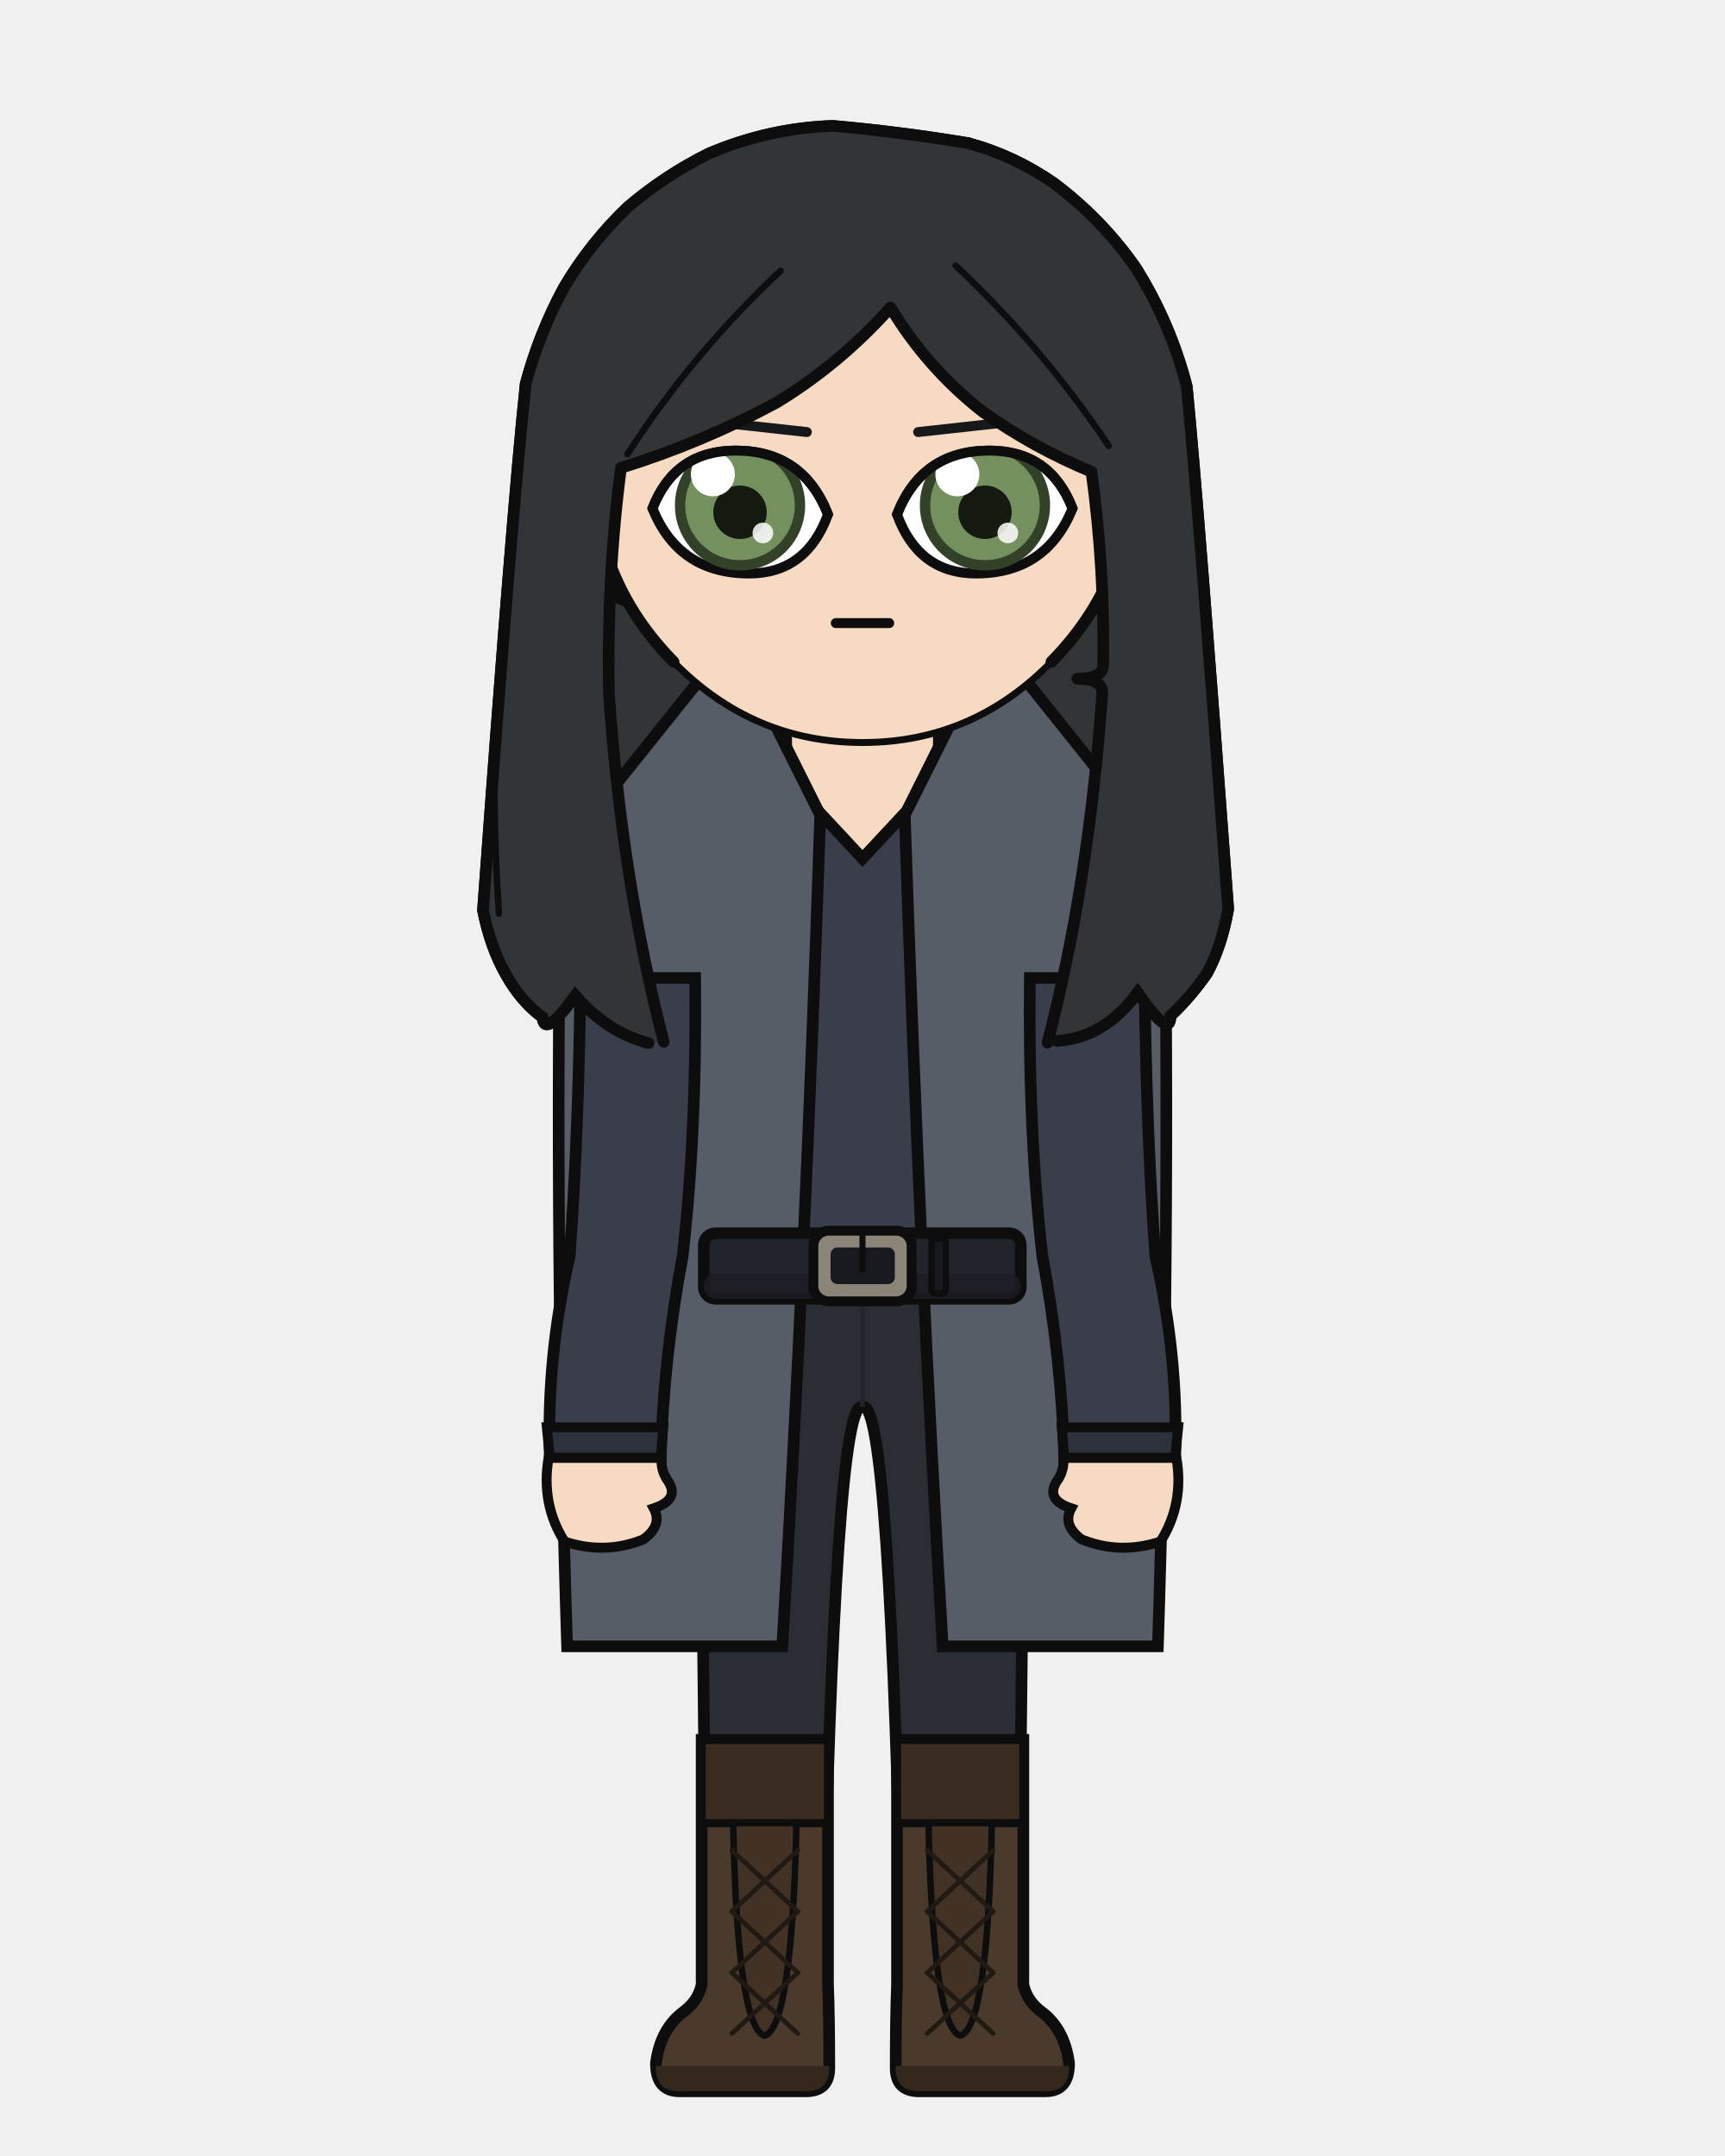
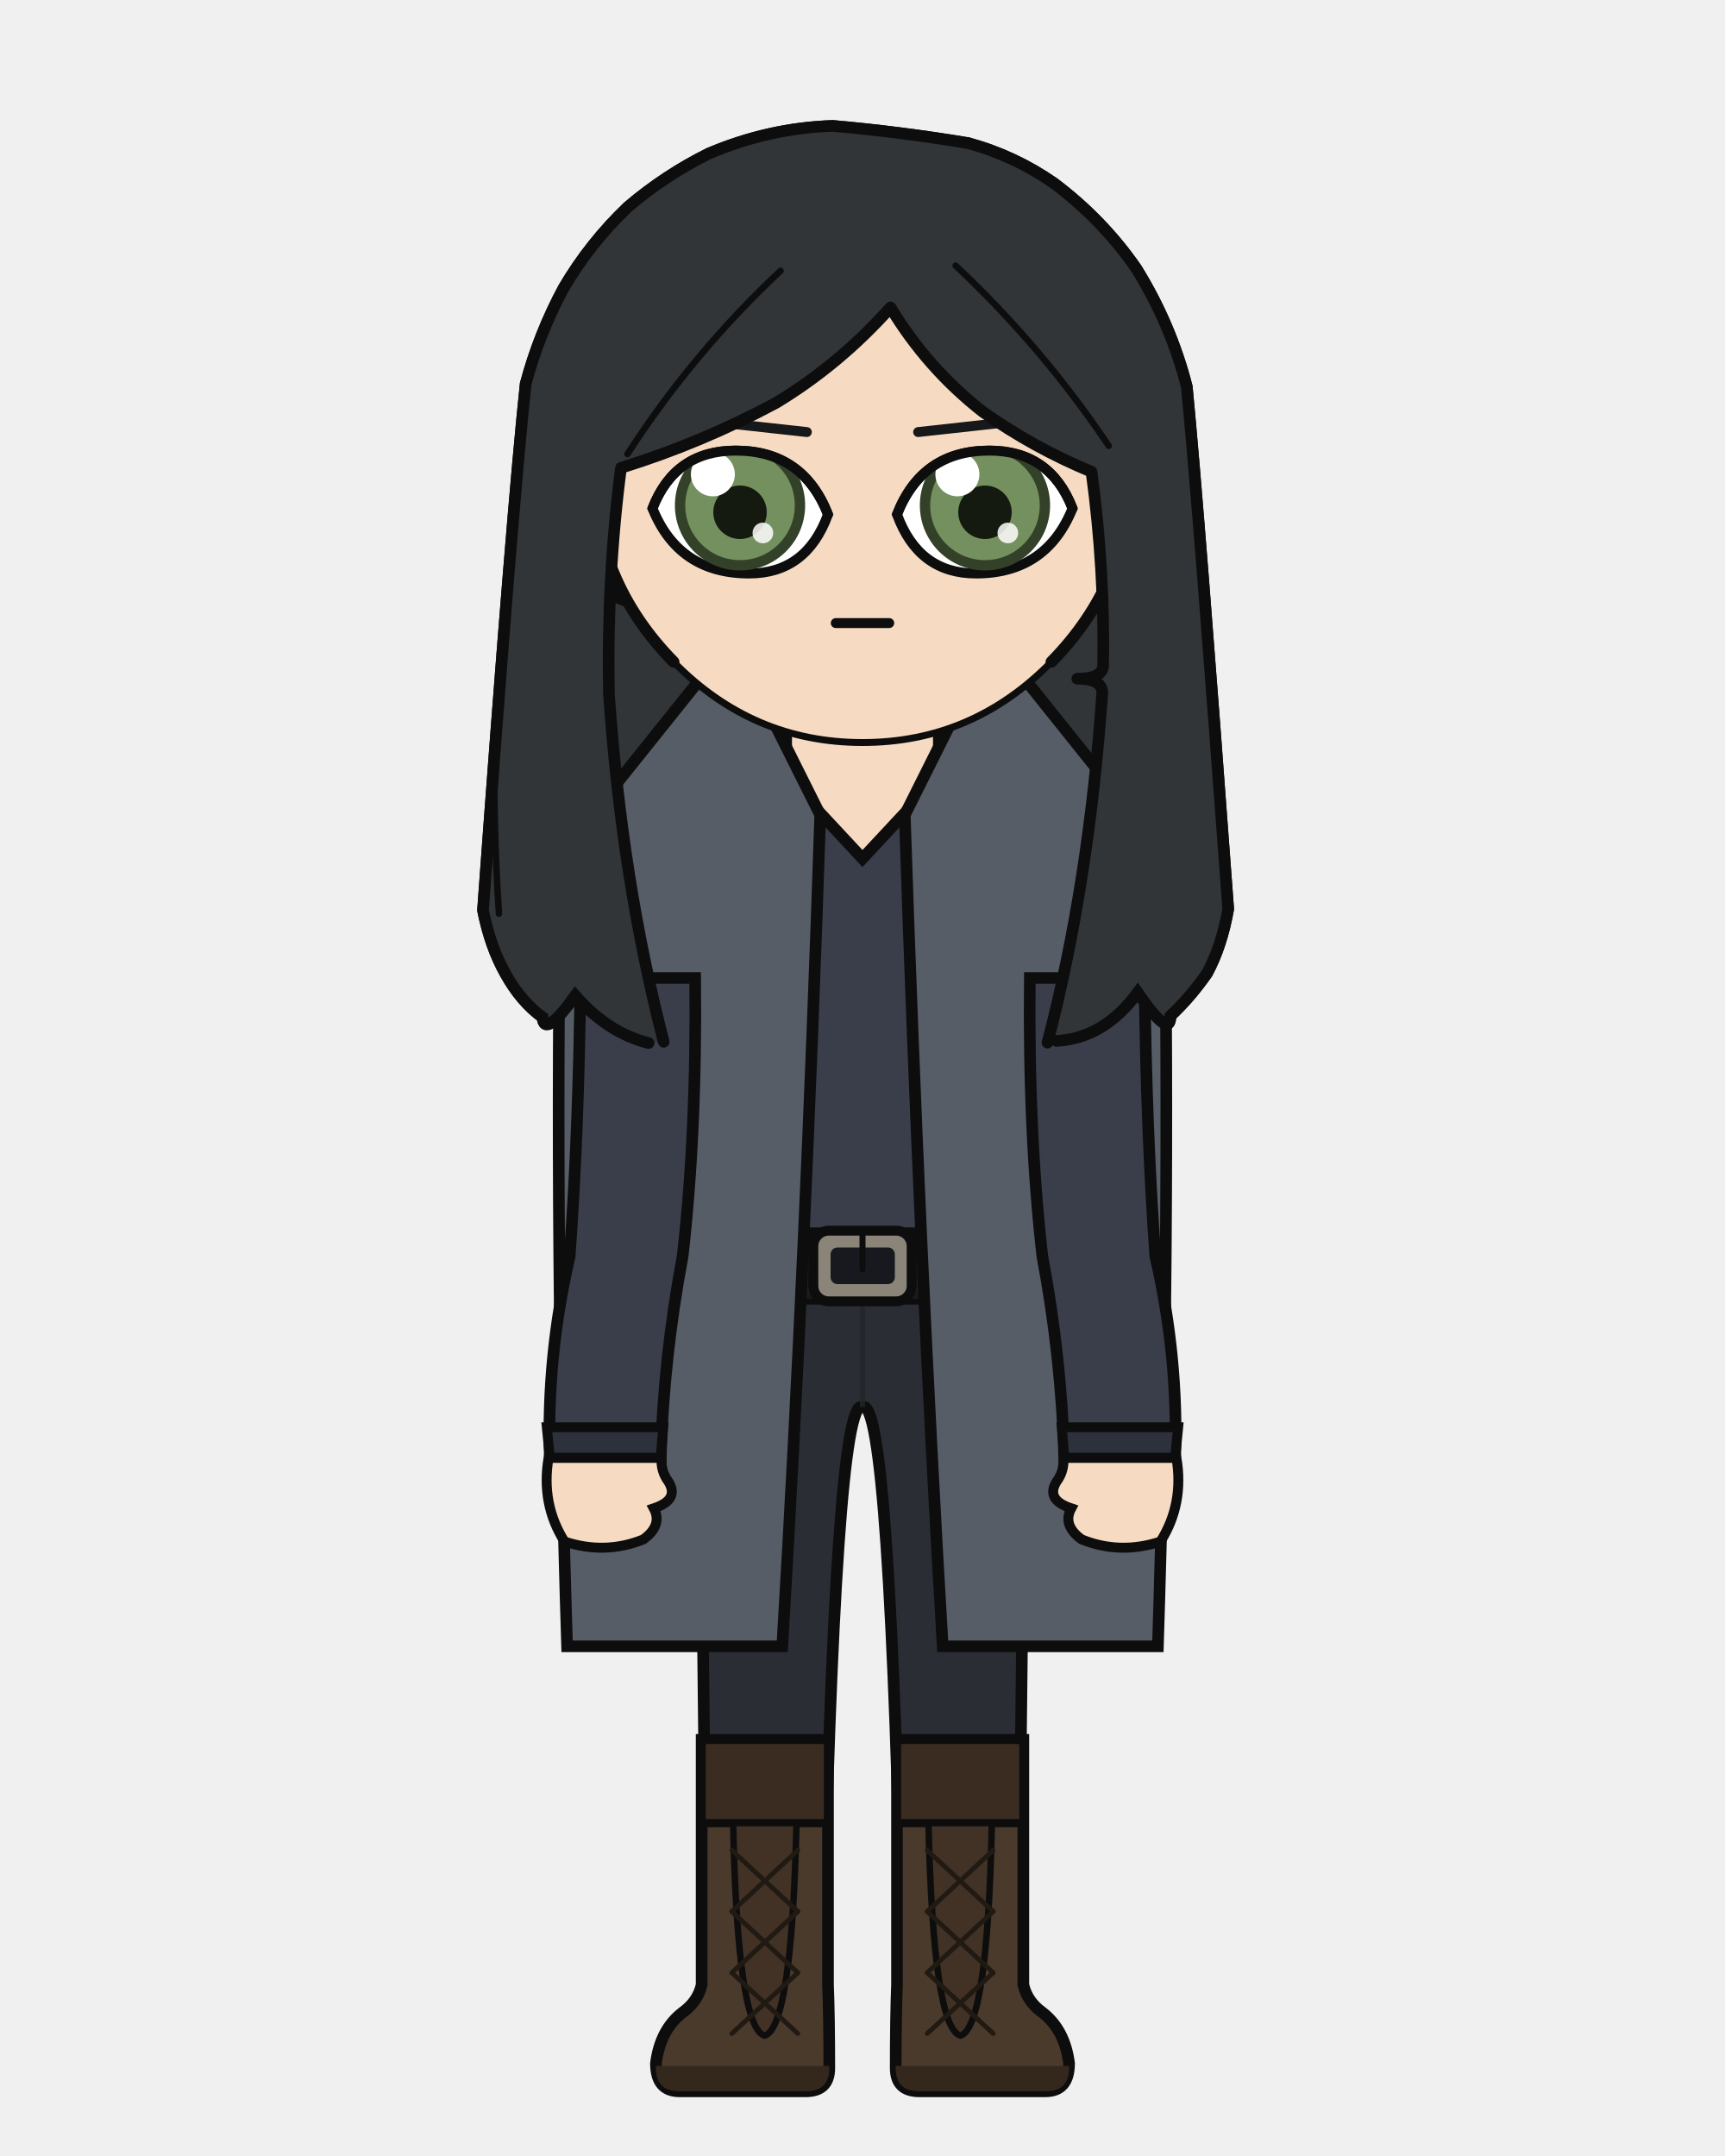
<svg xmlns="http://www.w3.org/2000/svg" width="400" height="500" viewBox="0 0 400 500">
  <defs>
    <clipPath id="hair-front">
      <path d="M 153.9 241.6 Q 144.2 204.1 141.2 160.9 Q 140.7 133.6 144.0 108.5 Q 162.7 102.7 180.0 93.4 Q 194.7 84.5 206.5 71.3 Q 215.0 85.4 227.9 95.5 Q 239.6 103.8 253.1 109.4 Q 256.2 132.0 255.8 154.5 Q 255.5 157.4 249.8 157.4 Q 255.6 157.4 255.6 160.7 Q 252.5 205.0 242.9 241.8 Q 243.9 241.6 245.0 241.4 Q 256.0 240.8 263.8 230.2 Q 271.4 241.2 271.4 235.6 Q 276.0 231.3 279.9 225.7 Q 283.3 219.4 284.8 210.8 Q 278.0 118.6 275.2 89.7 Q 271.5 75.2 263.5 62.3 Q 255.7 51.0 244.4 42.5 Q 235.2 36.1 224.5 33.2 Q 208.9 30.6 193.1 29.2 Q 178.3 29.7 164.4 35.6 Q 154.3 40.6 145.6 48.0 Q 136.8 56.4 130.7 66.8 Q 125.0 77.4 121.9 89.0 Q 118.7 119.2 112.0 211.1 Q 113.7 219.6 117.2 225.8 Q 120.8 232.3 125.8 235.9 Q 126.2 240.9 133.4 230.9 Q 140.9 239.5 150.4 241.9 Q 152.2 241.7 153.9 241.6 Z" />
    </clipPath>
  </defs>
  <path d="M 150.4 241.9 Q 140.9 239.5 133.4 230.9 Q 126.2 240.9 125.8 235.9 Q 120.8 232.3 117.2 225.8 Q 113.7 219.6 112.0 211.1 Q 118.7 119.2 121.9 89.0 Q 125.0 77.4 130.7 66.8 Q 136.8 56.4 145.6 48.0 Q 154.3 40.6 164.4 35.6 Q 178.3 29.7 193.1 29.2 Q 208.9 30.6 224.5 33.2 Q 235.2 36.1 244.4 42.5 Q 255.7 51.0 263.5 62.3 Q 271.5 75.2 275.2 89.7 Q 278.0 118.6 284.8 210.8 Q 283.3 219.4 279.9 225.7 Q 276.0 231.3 271.4 235.6 Q 271.4 241.2 263.8 230.2 Q 256.0 240.8 245.0 241.4 Q 197.7 252.0 150.4 241.9 Z" fill="#313538" />
  <path d="M 150.4 241.9 Q 140.9 239.5 133.4 230.9 Q 126.2 240.9 125.8 235.9 Q 120.8 232.3 117.2 225.8 Q 113.7 219.6 112.0 211.1 Q 118.7 119.2 121.9 89.0 Q 125.0 77.4 130.7 66.8 Q 136.8 56.4 145.6 48.0 Q 154.3 40.6 164.4 35.6 Q 178.3 29.7 193.1 29.2 Q 208.9 30.6 224.5 33.2 Q 235.2 36.1 244.4 42.5 Q 255.7 51.0 263.5 62.3 Q 271.5 75.2 275.2 89.7 Q 278.0 118.6 284.8 210.8 Q 283.3 219.4 279.9 225.7 Q 276.0 231.3 271.4 235.6 Q 271.4 241.2 263.8 230.2 Q 256.0 240.8 245.0 241.4 Q 197.7 252.0 150.4 241.9 Z" fill="none" stroke="#0d0d0d" stroke-width="2.7" stroke-linecap="round" stroke-linejoin="round" />
  <rect x="182.3" y="162.3" width="35.5" height="37.3" rx="12.4" fill="#f6dbc2" />
  <line x1="182.3" y1="162.3" x2="182.3" y2="199.6" stroke="#0d0d0d" stroke-width="2.7" />
  <line x1="217.7" y1="162.3" x2="217.7" y2="199.6" stroke="#0d0d0d" stroke-width="2.7" />
  <path d="M 161.1 293.6 L 238.9 293.6 Q 238.9 314.4 237.3 323.4 Q 237.3 371.3 236.0 460.3 L 209.3 460.3 Q 206.4 323.4 200.0 326.3 Q 193.6 323.4 190.7 460.3 L 164.0 460.3 Q 162.7 371.3 162.7 323.4 Q 161.1 314.4 161.1 293.6 Z" fill="#2b2d34" stroke="#0d0d0d" stroke-width="2.7" stroke-linejoin="round" />
  <line x1="200.0" y1="297.5" x2="200.0" y2="326.3" stroke="#22242a" stroke-width="1.2" opacity="0.8" />
  <path d="M 162.7 298.8 Q 170.8 308.6 179.0 321.7" fill="none" stroke="#22242a" stroke-width="1.2" opacity="0.8" />
  <path d="M 237.3 298.8 Q 229.2 308.6 221.0 321.7" fill="none" stroke="#22242a" stroke-width="1.2" opacity="0.8" />
  <path d="M 192.0 403.5 L 192.0 460.3 Q 192.3 467.7 192.3 479.6 Q 192.3 485.0 186.8 485.0 L 157.6 485.0 Q 152.1 485.0 152.1 478.5 Q 153.1 470.7 158.3 466.7 Q 161.8 464.2 162.7 460.3 L 162.7 403.5 Z" fill="#4a3a2c" stroke="#0d0d0d" stroke-width="2.7" />
  <path d="M 192.3 479.1 L 152.1 479.1 L 152.1 479.6 Q 152.1 485.0 157.6 485.0 L 186.8 485.0 Q 192.3 485.0 192.3 479.6 Z" fill="#34281d" />
  <rect x="162.7" y="403.5" width="29.3" height="19.3" fill="#3a2c20" stroke="#0d0d0d" stroke-width="1.9" />
  <path d="M 170.0 422.8 L 184.7 422.8 Q 183.6 470.2 177.3 472.1 Q 171.0 470.2 170.0 422.8 Z" fill="#413225" stroke="#0d0d0d" stroke-width="1.5" />
  <line x1="185.0" y1="429.1" x2="169.7" y2="443.3" stroke="#211a13" stroke-width="1.1" stroke-linecap="round" />
  <line x1="169.7" y1="429.1" x2="185.0" y2="443.3" stroke="#211a13" stroke-width="1.1" stroke-linecap="round" />
  <line x1="185.0" y1="443.3" x2="169.7" y2="457.5" stroke="#211a13" stroke-width="1.1" stroke-linecap="round" />
  <line x1="169.7" y1="443.3" x2="185.0" y2="457.5" stroke="#211a13" stroke-width="1.1" stroke-linecap="round" />
  <line x1="185.0" y1="457.5" x2="169.7" y2="471.6" stroke="#211a13" stroke-width="1.1" stroke-linecap="round" />
  <line x1="169.7" y1="457.5" x2="185.0" y2="471.6" stroke="#211a13" stroke-width="1.1" stroke-linecap="round" />
  <path d="M 208.0 403.5 L 208.0 460.3 Q 207.7 467.7 207.7 479.6 Q 207.7 485.0 213.2 485.0 L 242.4 485.0 Q 247.9 485.0 247.9 478.5 Q 246.9 470.7 241.7 466.7 Q 238.2 464.2 237.3 460.3 L 237.3 403.5 Z" fill="#4a3a2c" stroke="#0d0d0d" stroke-width="2.7" />
  <path d="M 207.7 479.1 L 247.9 479.1 L 247.9 479.6 Q 247.9 485.0 242.4 485.0 L 213.2 485.0 Q 207.7 485.0 207.7 479.6 Z" fill="#34281d" />
  <rect x="208.0" y="403.5" width="29.3" height="19.3" fill="#3a2c20" stroke="#0d0d0d" stroke-width="1.9" />
  <path d="M 215.3 422.8 L 230.0 422.8 Q 229.0 470.2 222.7 472.1 Q 216.4 470.2 215.3 422.8 Z" fill="#413225" stroke="#0d0d0d" stroke-width="1.5" />
  <line x1="230.3" y1="429.1" x2="215.0" y2="443.3" stroke="#211a13" stroke-width="1.1" stroke-linecap="round" />
  <line x1="215.0" y1="429.1" x2="230.3" y2="443.3" stroke="#211a13" stroke-width="1.1" stroke-linecap="round" />
  <line x1="230.3" y1="443.3" x2="215.0" y2="457.5" stroke="#211a13" stroke-width="1.1" stroke-linecap="round" />
  <line x1="215.0" y1="443.3" x2="230.3" y2="457.5" stroke="#211a13" stroke-width="1.1" stroke-linecap="round" />
  <line x1="230.3" y1="457.5" x2="215.0" y2="471.6" stroke="#211a13" stroke-width="1.1" stroke-linecap="round" />
  <line x1="215.0" y1="457.5" x2="230.3" y2="471.6" stroke="#211a13" stroke-width="1.1" stroke-linecap="round" />
  <path d="M 176.6 176.3 Q 165.8 196.6 131.6 206.8 Q 131.6 226.8 161.1 226.8 Q 161.1 262.3 164.3 291.3 Q 164.0 292.5 164.0 293.6 L 236.0 293.6 Q 236.0 292.5 235.7 291.3 Q 238.9 262.3 238.9 226.8 Q 268.4 226.8 268.4 206.8 Q 242.4 188.1 223.4 176.3 L 217.7 176.3 L 217.7 180.1 L 200.0 199.1 L 182.3 180.1 L 182.3 176.3 Z" fill="#3a3e4a" stroke="#0d0d0d" stroke-width="2.7" />
-   <path d="M 190.2 189.0 L 169.8 148.2 L 130.0 197.9 Q 128.6 291.3 131.5 381.8 L 181.4 381.8 Q 186.8 291.3 190.2 189.0 Z" fill="#575d67" stroke="#0d0d0d" stroke-width="2.7" />
-   <path d="M 209.8 189.0 L 230.2 148.2 L 270.0 197.9 Q 271.4 291.3 268.5 381.8 L 218.6 381.8 Q 213.2 291.3 209.8 189.0 Z" fill="#575d67" stroke="#0d0d0d" stroke-width="2.7" />
  <rect x="163.2" y="286.0" width="73.5" height="15.2" rx="2.7" fill="#22242c" stroke="#0d0d0d" stroke-width="2.7" />
  <rect x="163.2" y="295.4" width="73.5" height="5.8" rx="2.7" fill="#1b1c23" opacity="0.8" />
  <rect x="188.6" y="285.4" width="22.8" height="16.4" rx="3.6" fill="#8a8578" stroke="#0d0d0d" stroke-width="2.3" />
  <rect x="192.6" y="289.3" width="14.9" height="8.5" rx="1.6" fill="#17191f" />
  <line x1="200.0" y1="285.4" x2="200.0" y2="294.4" stroke="#0d0d0d" stroke-width="1.4" stroke-linecap="round" />
  <rect x="216.0" y="287.2" width="3.3" height="12.8" rx="1.0" fill="#17191f" stroke="#0d0d0d" stroke-width="1.5" />
+   <path d="M 190.2 189.0 L 169.8 148.2 L 130.0 197.9 Q 128.6 291.3 131.5 381.8 L 181.4 381.8 Q 186.8 291.3 190.2 189.0 Z" fill="#575d67" stroke="#0d0d0d" stroke-width="2.7" />
+   <path d="M 209.8 189.0 L 230.2 148.2 L 270.0 197.9 Q 271.4 291.3 268.5 381.8 L 218.6 381.8 Q 213.2 291.3 209.8 189.0 Z" fill="#575d67" stroke="#0d0d0d" stroke-width="2.7" />
  <path d="M 161.2 226.8 L 134.6 226.8 Q 134.2 262.3 132.1 291.3 Q 126.7 314.7 127.5 338.1 L 153.2 338.1 Q 153.9 314.7 158.3 291.3 Q 161.6 262.3 161.2 226.8 Z" fill="#3a3e4a" stroke="#0d0d0d" stroke-width="2.7" />
  <path d="M 126.8 331.0 L 153.8 331.0 L 153.2 338.1 L 127.5 338.1 Z" fill="#2d313b" stroke="#0d0d0d" stroke-width="2.3" />
  <path d="M 127.2 338.1 Q 125.4 348.8 130.9 357.5 Q 140.3 360.6 149.2 357.0 Q 153.7 353.7 151.6 349.8 Q 157.6 347.8 155.0 343.6 Q 153.2 341.2 153.4 338.1 Z" fill="#f6dbc2" stroke="#0d0d0d" stroke-width="2.3" />
  <path d="M 238.8 226.8 L 265.4 226.8 Q 265.8 262.3 267.9 291.3 Q 273.3 314.7 272.5 338.1 L 246.8 338.1 Q 246.1 314.7 241.7 291.3 Q 238.4 262.3 238.8 226.8 Z" fill="#3a3e4a" stroke="#0d0d0d" stroke-width="2.7" />
  <path d="M 246.2 331.0 L 273.2 331.0 L 272.5 338.1 L 246.8 338.1 Z" fill="#2d313b" stroke="#0d0d0d" stroke-width="2.3" />
  <path d="M 272.8 338.1 Q 274.6 348.8 269.1 357.5 Q 259.7 360.6 250.8 357.0 Q 246.3 353.7 248.4 349.8 Q 242.4 347.8 245.0 343.6 Q 246.8 341.2 246.6 338.1 Z" fill="#f6dbc2" stroke="#0d0d0d" stroke-width="2.3" />
  <path d="M 137.4 110.4 Q 133.8 110.6 131.5 114.3 Q 129.5 118.3 130.8 124.9 Q 132.8 129.6 135.6 133.1 Q 141.1 138.4 145.8 139.5 Z" fill="#f6dbc2" />
  <path d="M 137.4 110.4 Q 133.8 110.6 131.5 114.3 Q 129.5 118.3 130.8 124.9 Q 132.8 129.6 135.6 133.1 Q 141.1 138.4 145.8 139.5" fill="none" stroke="#0d0d0d" stroke-width="2.7" stroke-linecap="round" />
  <path d="M 132.7 122.1 Q 132.0 118.9 132.5 117.8 Q 133.2 117.0 134.4 117.9 Q 135.8 120.2 137.3 122.8 Q 135.8 122.9 137.1 128.3 Q 139.0 131.7 140.3 131.7" fill="none" stroke="#0d0d0d" stroke-width="1.5" stroke-linecap="round" />
  <path d="M 262.6 110.4 Q 266.2 110.6 268.5 114.3 Q 270.5 118.3 269.2 124.9 Q 267.2 129.6 264.4 133.1 Q 258.9 138.4 254.2 139.5 Z" fill="#f6dbc2" />
  <path d="M 262.6 110.4 Q 266.2 110.6 268.5 114.3 Q 270.5 118.3 269.2 124.9 Q 267.2 129.6 264.4 133.1 Q 258.9 138.4 254.2 139.5" fill="none" stroke="#0d0d0d" stroke-width="2.7" stroke-linecap="round" />
  <path d="M 267.3 122.1 Q 268.0 118.9 267.5 117.8 Q 266.8 117.0 265.6 117.9 Q 264.2 120.2 262.7 122.8 Q 264.2 122.9 262.9 128.3 Q 261.0 131.7 259.7 131.7" fill="none" stroke="#0d0d0d" stroke-width="1.5" stroke-linecap="round" />
  <path d="M 200.0 45.1 Q 226.0 45.1 244.4 63.6 Q 262.8 82.2 262.6 108.5 Q 262.2 134.8 243.8 153.5 Q 225.5 172.2 200.0 172.2 Q 174.5 172.2 156.2 153.5 Q 137.8 134.8 137.4 108.5 Q 137.2 82.2 155.6 63.6 Q 174.0 45.1 200.0 45.1 Z" fill="#f6dbc2" />
  <path d="M 156.2 153.5 Q 137.8 134.8 137.4 108.5 Q 137.2 82.2 155.6 63.6 Q 174.0 45.1 200.0 45.1 Q 226.0 45.1 244.4 63.6 Q 262.8 82.2 262.6 108.5 Q 262.2 134.8 243.8 153.5" fill="none" stroke="#0d0d0d" stroke-width="2.7" stroke-linecap="round" />
  <path d="M 243.8 153.5 Q 225.5 172.2 200.0 172.2 Q 174.5 172.2 156.2 153.5" fill="none" stroke="#0d0d0d" stroke-width="1.6" stroke-linecap="round" />
  <line x1="187.1" y1="100.2" x2="156.2" y2="96.8" stroke="#161819" stroke-width="2.3" stroke-linecap="round" />
  <defs>
    <clipPath id="eye-l">
      <path d="M 192.0 119.3 Q 186.2 104.5 170.6 104.5 Q 156.5 104.5 151.3 117.9 Q 157.4 133.0 173.7 133.0 Q 187.0 133.0 192.0 119.3 Z" />
    </clipPath>
  </defs>
  <path d="M 192.0 119.3 Q 186.2 104.5 170.6 104.5 Q 156.5 104.5 151.3 117.9 Q 157.4 133.0 173.7 133.0 Q 187.0 133.0 192.0 119.3 Z" fill="white" stroke="#0d0d0d" stroke-width="2.3" />
  <g clip-path="url(#eye-l)">
    <circle cx="171.6" cy="117.2" r="15.1" fill="#334129" />
    <circle cx="171.6" cy="117.2" r="12.7" fill="#74905e" />
    <circle cx="171.6" cy="118.8" r="6.2" fill="#141a10" />
    <circle cx="165.3" cy="110.0" r="5.1" fill="white" />
    <circle cx="176.9" cy="123.6" r="2.4" fill="white" opacity="0.85" />
  </g>
  <path d="M 192.0 119.3 Q 186.2 104.5 170.6 104.5 Q 156.5 104.5 151.3 117.9" fill="none" stroke="#0d0d0d" stroke-width="2.3" stroke-linecap="round" />
  <line x1="212.9" y1="100.2" x2="243.8" y2="96.8" stroke="#161819" stroke-width="2.3" stroke-linecap="round" />
  <defs>
    <clipPath id="eye-r">
      <path d="M 208.0 119.3 Q 213.8 104.5 229.4 104.5 Q 243.5 104.5 248.7 117.9 Q 242.6 133.0 226.3 133.0 Q 213.0 133.0 208.0 119.3 Z" />
    </clipPath>
  </defs>
  <path d="M 208.0 119.3 Q 213.8 104.5 229.4 104.5 Q 243.5 104.5 248.7 117.9 Q 242.6 133.0 226.3 133.0 Q 213.0 133.0 208.0 119.3 Z" fill="white" stroke="#0d0d0d" stroke-width="2.3" />
  <g clip-path="url(#eye-r)">
    <circle cx="228.4" cy="117.2" r="15.1" fill="#334129" />
    <circle cx="228.4" cy="117.2" r="12.7" fill="#74905e" />
    <circle cx="228.4" cy="118.8" r="6.2" fill="#141a10" />
    <circle cx="222.0" cy="110.0" r="5.1" fill="white" />
    <circle cx="233.7" cy="123.6" r="2.4" fill="white" opacity="0.85" />
  </g>
  <path d="M 208.0 119.3 Q 213.8 104.5 229.4 104.5 Q 243.5 104.5 248.7 117.9" fill="none" stroke="#0d0d0d" stroke-width="2.3" stroke-linecap="round" />
  <path d="M 193.8 144.5 Q 200.0 144.5 206.2 144.5" fill="none" stroke="#0d0d0d" stroke-width="2.3" stroke-linecap="round" />
  <path d="M 153.9 241.6 Q 144.2 204.1 141.2 160.9 Q 140.7 133.6 144.0 108.5 Q 162.7 102.7 180.0 93.4 Q 194.7 84.5 206.5 71.3 Q 215.0 85.4 227.9 95.5 Q 239.6 103.8 253.1 109.4 Q 256.2 132.0 255.8 154.5 Q 255.5 157.4 249.8 157.4 Q 255.6 157.4 255.6 160.7 Q 252.5 205.0 242.9 241.8 Q 243.9 241.6 245.0 241.4 Q 256.0 240.8 263.8 230.2 Q 271.4 241.2 271.4 235.6 Q 276.0 231.3 279.9 225.7 Q 283.3 219.4 284.8 210.8 Q 278.0 118.6 275.2 89.7 Q 271.5 75.2 263.5 62.3 Q 255.7 51.0 244.4 42.5 Q 235.2 36.1 224.5 33.2 Q 208.9 30.6 193.1 29.2 Q 178.3 29.7 164.4 35.6 Q 154.3 40.6 145.6 48.0 Q 136.8 56.4 130.7 66.8 Q 125.0 77.4 121.9 89.0 Q 118.7 119.2 112.0 211.1 Q 113.7 219.6 117.2 225.8 Q 120.8 232.3 125.8 235.9 Q 126.2 240.9 133.4 230.9 Q 140.9 239.5 150.4 241.9 Q 152.2 241.7 153.9 241.6 Z" fill="#313538" />
  <path d="M 153.9 241.6 Q 144.2 204.1 141.2 160.9 Q 140.7 133.6 144.0 108.5 Q 162.7 102.7 180.0 93.4 Q 194.7 84.5 206.5 71.3 Q 215.0 85.4 227.9 95.5 Q 239.6 103.8 253.1 109.4 Q 256.2 132.0 255.8 154.5 Q 255.5 157.4 249.8 157.4 Q 255.6 157.4 255.6 160.7 Q 252.5 205.0 242.9 241.8" fill="none" stroke="#0d0d0d" stroke-width="2.7" stroke-linecap="round" stroke-linejoin="round" />
  <path d="M 245.0 241.4 Q 256.0 240.8 263.8 230.2 Q 271.4 241.2 271.4 235.6 Q 276.0 231.3 279.9 225.7 Q 283.3 219.4 284.8 210.8 Q 278.0 118.6 275.2 89.7 Q 271.5 75.2 263.5 62.3 Q 255.7 51.0 244.4 42.5 Q 235.2 36.1 224.5 33.2" fill="none" stroke="#0d0d0d" stroke-width="2.7" stroke-linecap="round" />
  <path d="M 150.4 241.9 Q 140.9 239.5 133.4 230.9 Q 126.2 240.9 125.8 235.9 Q 120.8 232.3 117.2 225.8 Q 113.7 219.6 112.0 211.1 Q 118.7 119.2 121.9 89.0 Q 125.0 77.4 130.7 66.8 Q 136.8 56.4 145.6 48.0 Q 154.3 40.6 164.4 35.6 Q 178.3 29.7 193.1 29.2 Q 208.9 30.6 224.5 33.2" fill="none" stroke="#0d0d0d" stroke-width="2.7" stroke-linecap="round" />
  <path d="M 181.0 62.8 Q 160.7 81.8 145.5 105.3" fill="none" stroke="#0d0d0d" stroke-width="1.5" stroke-linecap="round" clip-path="url(#hair-front)" />
  <path d="M 221.6 61.6 Q 241.8 80.6 257.1 103.4" fill="none" stroke="#0d0d0d" stroke-width="1.5" stroke-linecap="round" clip-path="url(#hair-front)" />
  <path d="M 118.8 116.4 Q 112.5 164.2 115.7 211.9" fill="none" stroke="#0d0d0d" stroke-width="1.5" stroke-linecap="round" clip-path="url(#hair-front)" />
  <path d="M 281.2 116.4 Q 287.5 164.2 284.3 211.9" fill="none" stroke="#0d0d0d" stroke-width="1.5" stroke-linecap="round" clip-path="url(#hair-front)" />
</svg>
